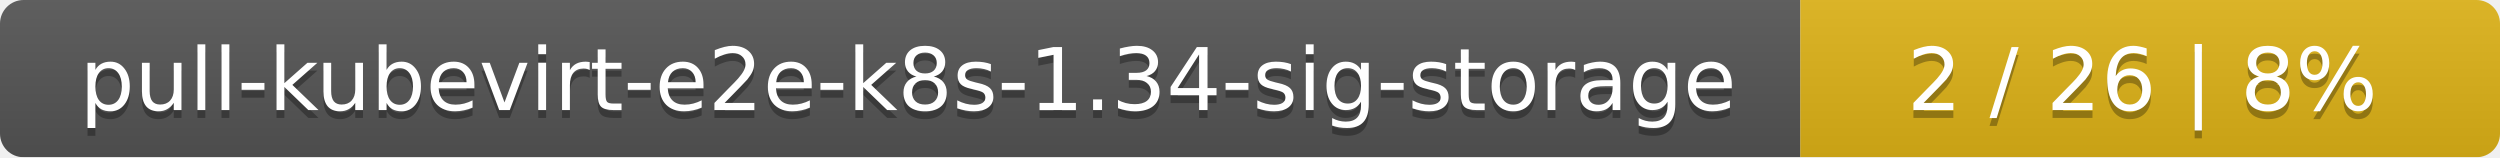
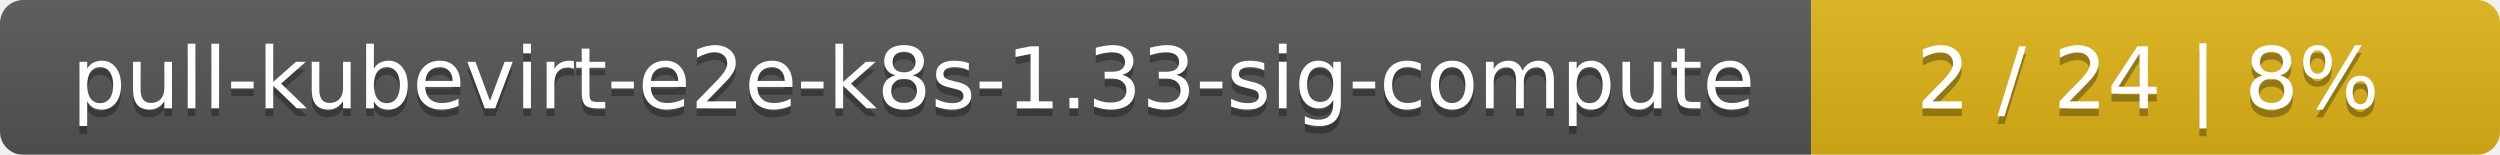
- <svg xmlns="http://www.w3.org/2000/svg" width="318" height="20">
+ <svg xmlns="http://www.w3.org/2000/svg" width="323" height="20">
  <linearGradient id="smooth" x2="0" y2="100%">
    <stop offset="0" stop-color="#bbb" stop-opacity=".1" />
    <stop offset="1" stop-opacity=".1" />
  </linearGradient>
  <mask id="round">
-     <rect width="318" height="20" rx="3" fill="#fff" />
+     <rect width="323" height="20" rx="3" fill="#fff" />
  </mask>
  <g mask="url(#round)">
-     <rect width="229" height="20" fill="#555" />
-     <rect x="229" width="89" height="20" fill="#dfb317" />
-     <rect width="318" height="20" fill="url(#smooth)" />
+     <rect width="234" height="20" fill="#555" />
+     <rect x="234" width="89" height="20" fill="#dfb317" />
+     <rect width="323" height="20" fill="url(#smooth)" />
  </g>
  <g fill="#fff" text-anchor="middle" font-family="DejaVu Sans,Verdana,Geneva,sans-serif" font-size="11">
-     <text x="115.5" y="15" fill="#010101" fill-opacity=".3">pull-kubevirt-e2e-k8s-1.34-sig-storage</text>
-     <text x="115.5" y="14">pull-kubevirt-e2e-k8s-1.34-sig-storage</text>
-     <text x="272.5" y="15" fill="#010101" fill-opacity=".3">2 / 26    |    8%</text>
-     <text x="272.5" y="14">2 / 26    |    8%</text>
+     <text x="118" y="15" fill="#010101" fill-opacity=".3">pull-kubevirt-e2e-k8s-1.33-sig-compute</text>
+     <text x="118" y="14">pull-kubevirt-e2e-k8s-1.33-sig-compute</text>
+     <text x="277.5" y="15" fill="#010101" fill-opacity=".3">2 / 24    |    8%</text>
+     <text x="277.5" y="14">2 / 24    |    8%</text>
  </g>
</svg>
